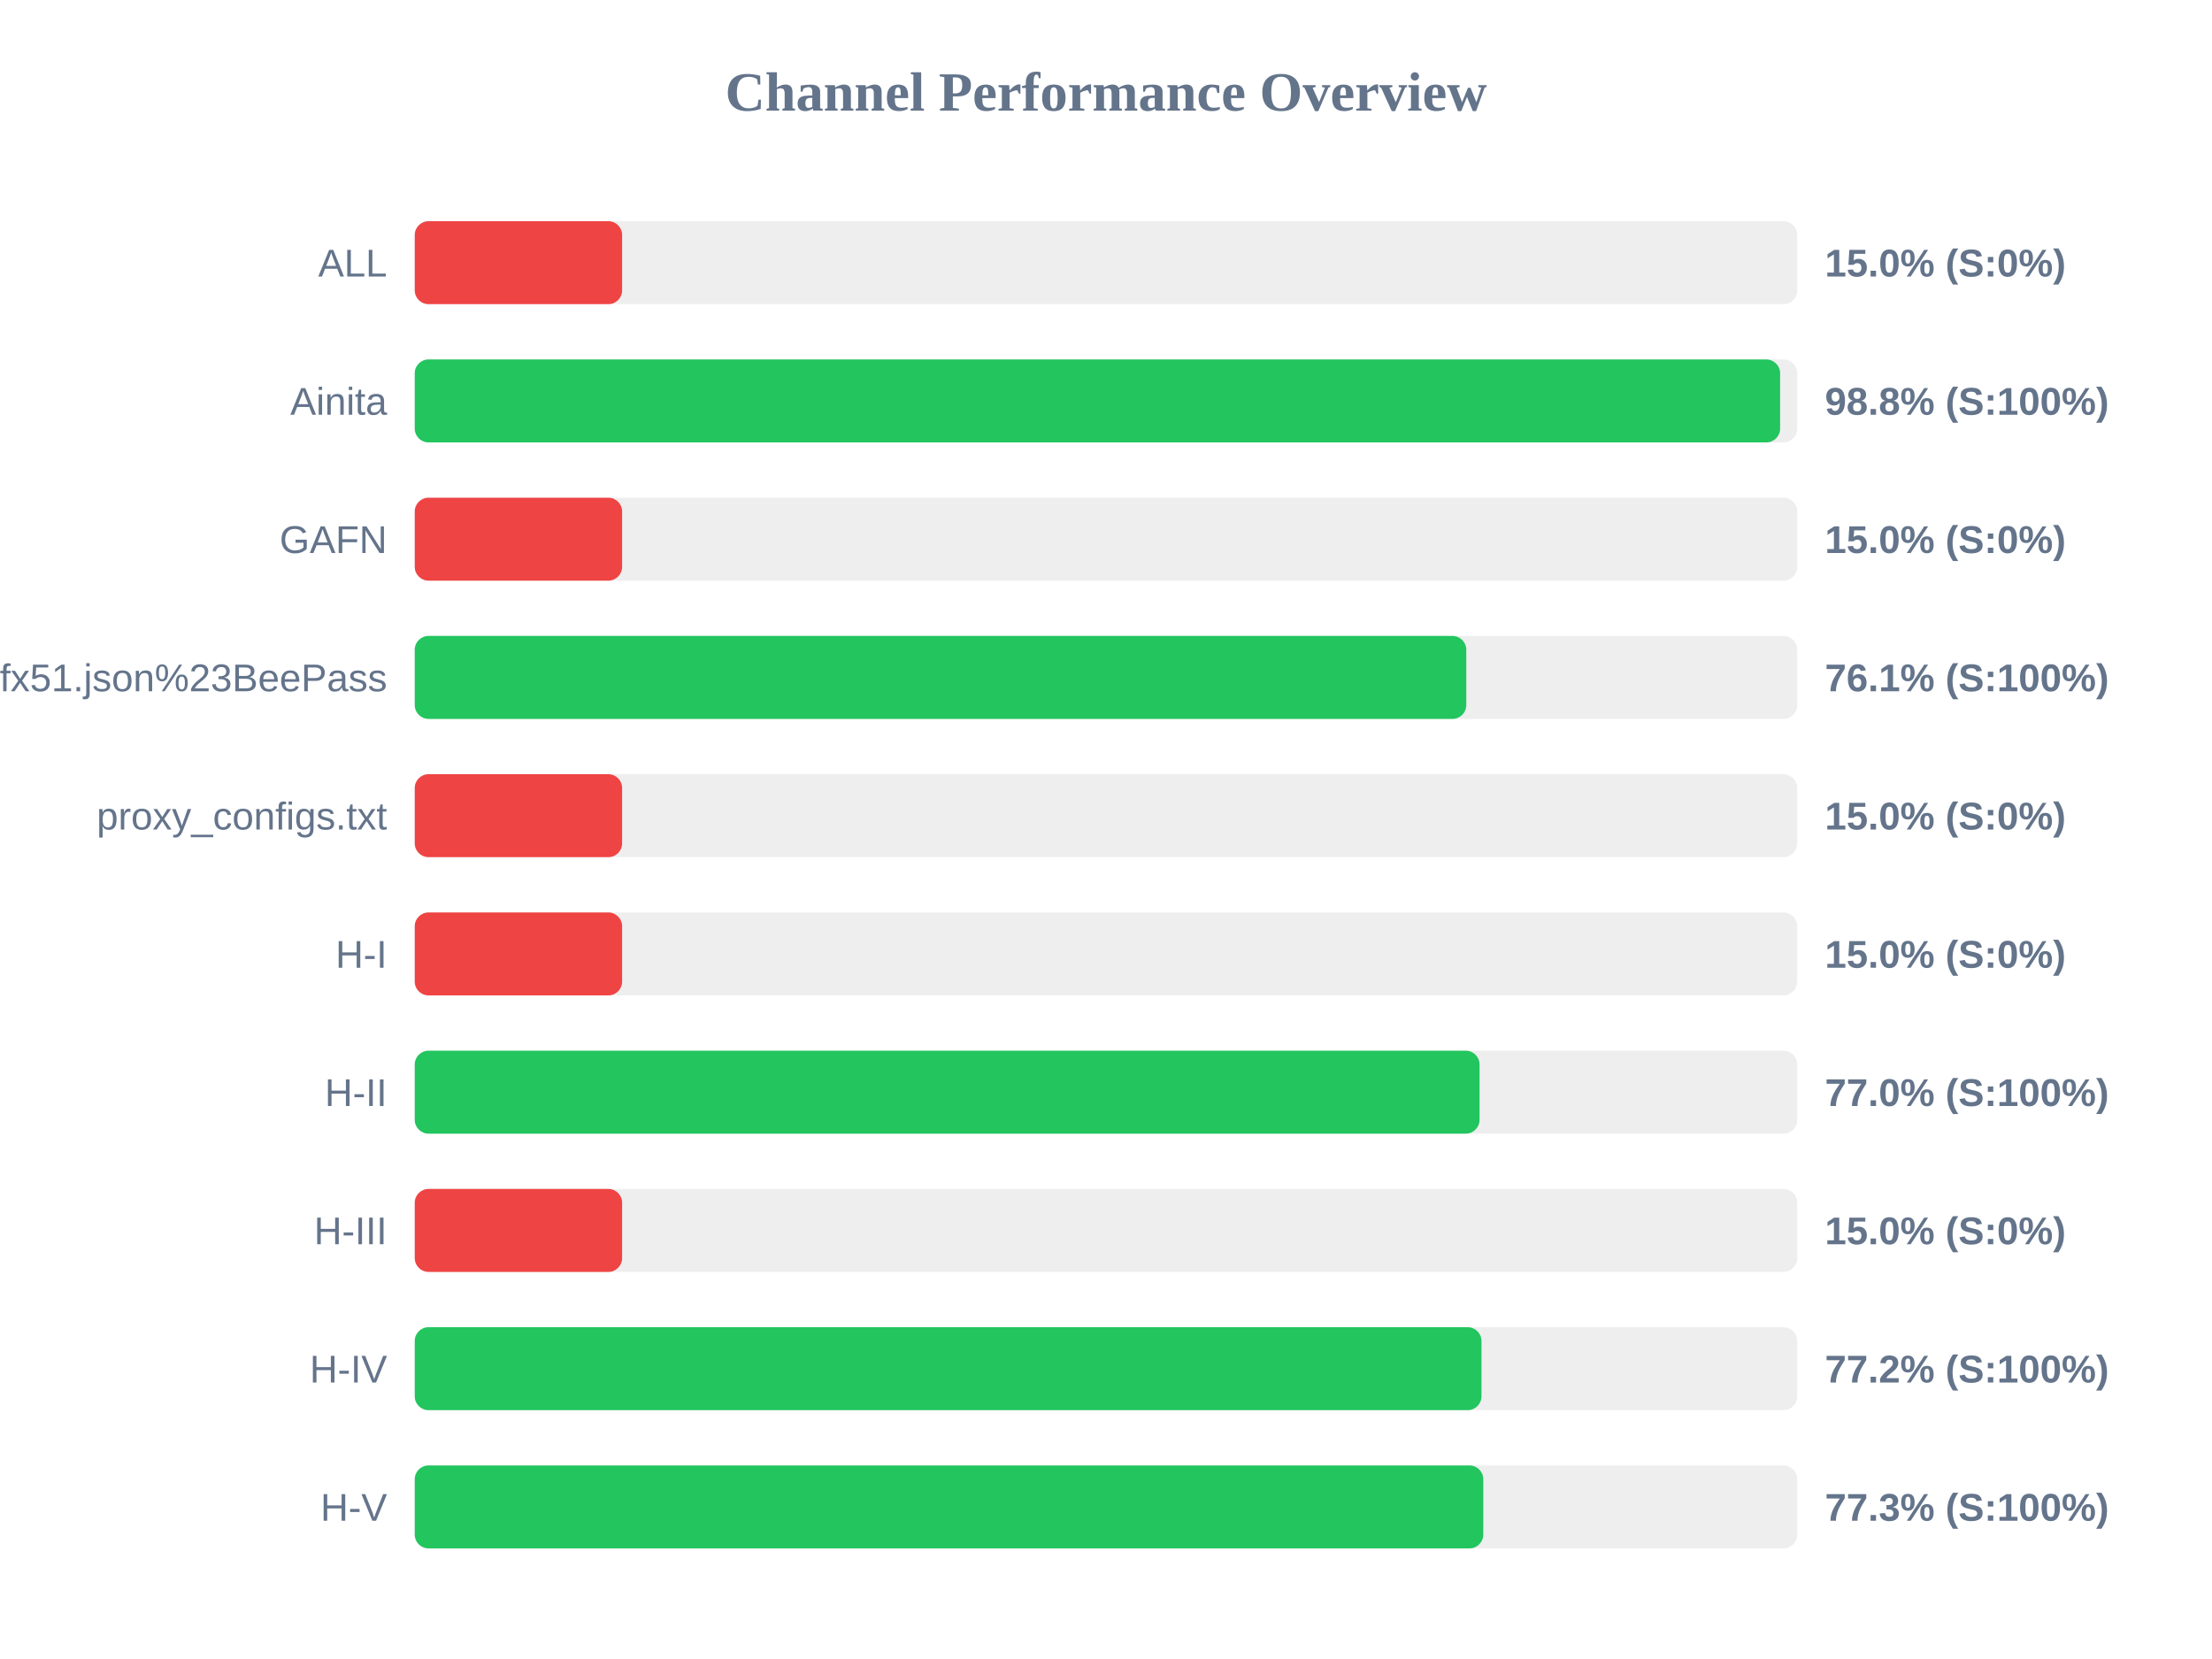
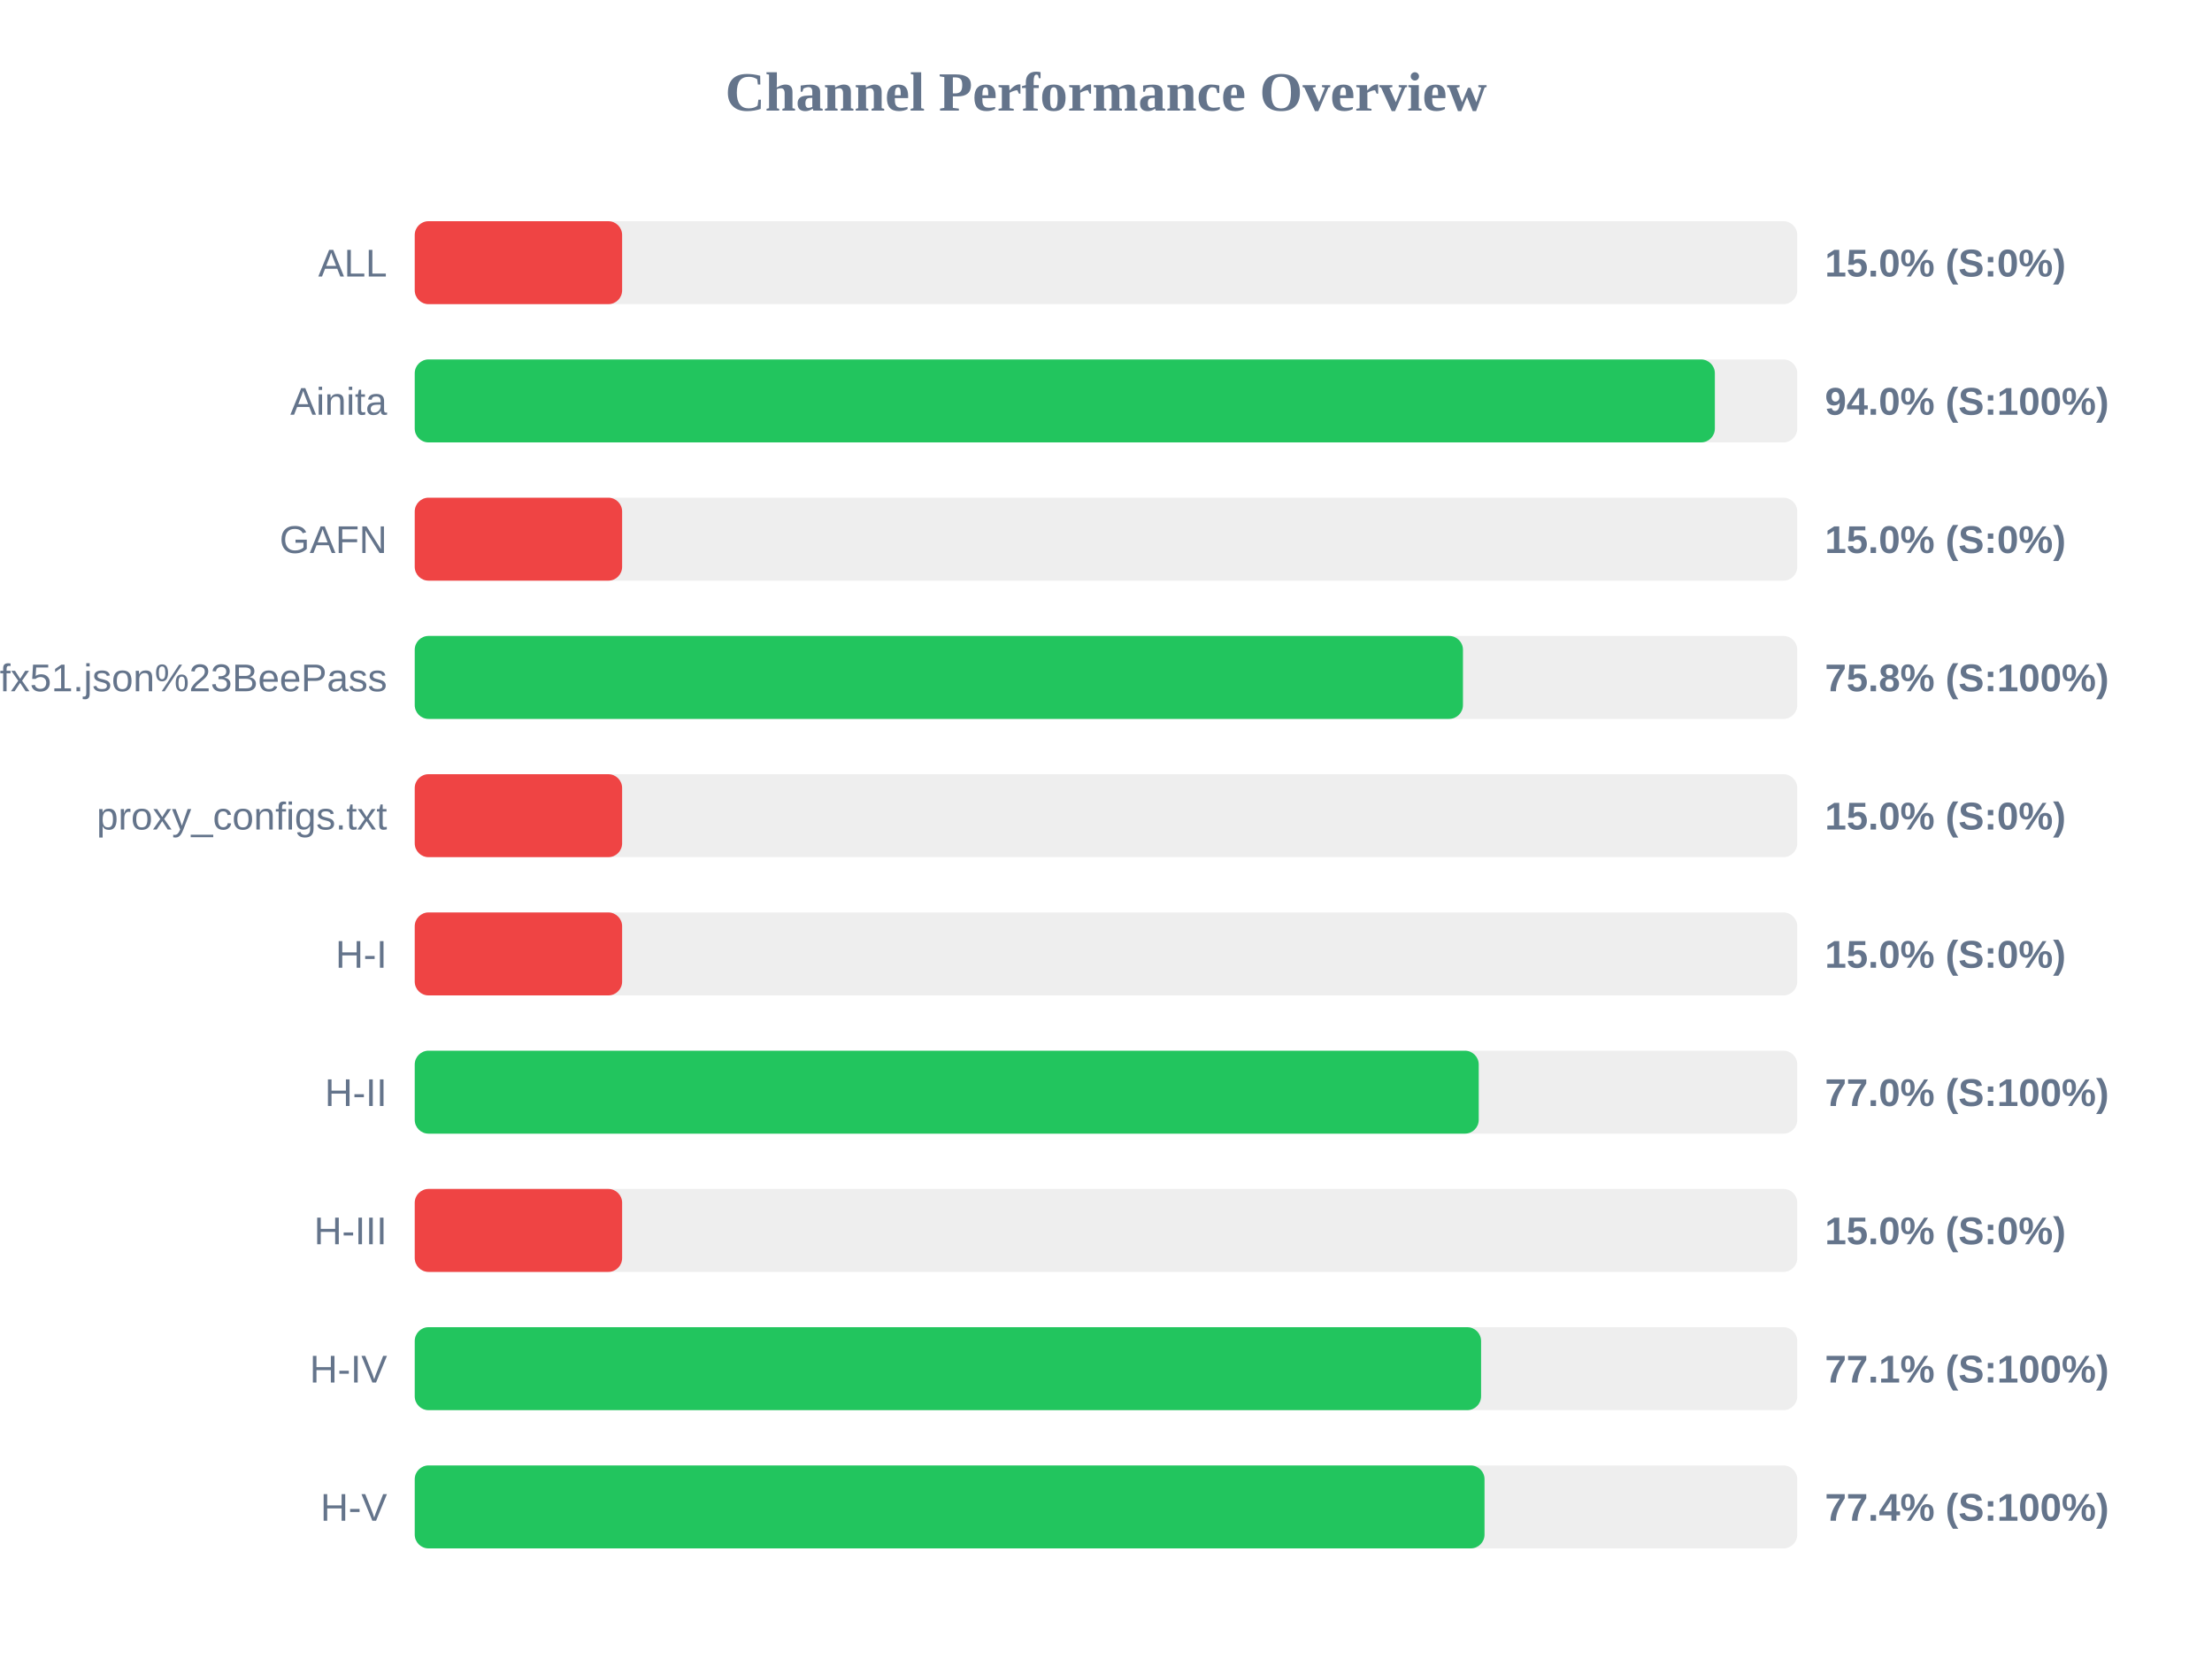
<svg xmlns="http://www.w3.org/2000/svg" width="800" height="600" version="1.1">
  <style>
        .row { font: 14px Arial; fill: #64748b; }
        .score { font: bold 14px Arial; fill: #64748b; }
    </style>
  <text x="400" y="40" text-anchor="middle" font-size="20px" font-weight="bold" fill="#64748b">Channel Performance Overview</text>
  <rect x="150" y="80" width="500" height="30" fill="#eee" rx="5" />
  <rect x="150" y="80" width="75.0" height="30" fill="#ef4444" rx="5" />
  <text x="140" y="100" text-anchor="end" class="row">ALL</text>
  <text x="660" y="100" text-anchor="start" class="score">15.0% (S:0%)</text>
  <rect x="150" y="130" width="500" height="30" fill="#eee" rx="5" />
-   <rect x="150" y="130" width="493.8" height="30" fill="#22c55e" rx="5" />
+   <rect x="150" y="130" width="470.2" height="30" fill="#22c55e" rx="5" />
  <text x="140" y="150" text-anchor="end" class="row">Ainita</text>
-   <text x="660" y="150" text-anchor="start" class="score">98.8% (S:100%)</text>
+   <text x="660" y="150" text-anchor="start" class="score">94.0% (S:100%)</text>
  <rect x="150" y="180" width="500" height="30" fill="#eee" rx="5" />
  <rect x="150" y="180" width="75.0" height="30" fill="#ef4444" rx="5" />
  <text x="140" y="200" text-anchor="end" class="row">GAFN</text>
  <text x="660" y="200" text-anchor="start" class="score">15.0% (S:0%)</text>
  <rect x="150" y="230" width="500" height="30" fill="#eee" rx="5" />
-   <rect x="150" y="230" width="380.3" height="30" fill="#22c55e" rx="5" />
+   <rect x="150" y="230" width="379.1" height="30" fill="#22c55e" rx="5" />
  <text x="140" y="250" text-anchor="end" class="row">sub?s=ssconf%3A%2F%2Fs3.amazonaws.com%2Fbeedynconprd%2Fzf38bv6oxi1nv3wfkpmxyfl8yj5fargza3foantoalu16vznl0ckxx7bgf1ufx51.json%23BeePass</text>
-   <text x="660" y="250" text-anchor="start" class="score">76.1% (S:100%)</text>
+   <text x="660" y="250" text-anchor="start" class="score">75.8% (S:100%)</text>
  <rect x="150" y="280" width="500" height="30" fill="#eee" rx="5" />
  <rect x="150" y="280" width="75.0" height="30" fill="#ef4444" rx="5" />
  <text x="140" y="300" text-anchor="end" class="row">proxy_configs.txt</text>
  <text x="660" y="300" text-anchor="start" class="score">15.0% (S:0%)</text>
  <rect x="150" y="330" width="500" height="30" fill="#eee" rx="5" />
  <rect x="150" y="330" width="75.0" height="30" fill="#ef4444" rx="5" />
  <text x="140" y="350" text-anchor="end" class="row">H-I</text>
  <text x="660" y="350" text-anchor="start" class="score">15.0% (S:0%)</text>
  <rect x="150" y="380" width="500" height="30" fill="#eee" rx="5" />
-   <rect x="150" y="380" width="385.1" height="30" fill="#22c55e" rx="5" />
+   <rect x="150" y="380" width="384.8" height="30" fill="#22c55e" rx="5" />
  <text x="140" y="400" text-anchor="end" class="row">H-II</text>
  <text x="660" y="400" text-anchor="start" class="score">77.0% (S:100%)</text>
  <rect x="150" y="430" width="500" height="30" fill="#eee" rx="5" />
  <rect x="150" y="430" width="75.0" height="30" fill="#ef4444" rx="5" />
  <text x="140" y="450" text-anchor="end" class="row">H-III</text>
  <text x="660" y="450" text-anchor="start" class="score">15.0% (S:0%)</text>
  <rect x="150" y="480" width="500" height="30" fill="#eee" rx="5" />
-   <rect x="150" y="480" width="385.8" height="30" fill="#22c55e" rx="5" />
+   <rect x="150" y="480" width="385.65" height="30" fill="#22c55e" rx="5" />
  <text x="140" y="500" text-anchor="end" class="row">H-IV</text>
-   <text x="660" y="500" text-anchor="start" class="score">77.2% (S:100%)</text>
+   <text x="660" y="500" text-anchor="start" class="score">77.1% (S:100%)</text>
  <rect x="150" y="530" width="500" height="30" fill="#eee" rx="5" />
-   <rect x="150" y="530" width="386.45" height="30" fill="#22c55e" rx="5" />
+   <rect x="150" y="530" width="386.9" height="30" fill="#22c55e" rx="5" />
  <text x="140" y="550" text-anchor="end" class="row">H-V</text>
-   <text x="660" y="550" text-anchor="start" class="score">77.3% (S:100%)</text>
+   <text x="660" y="550" text-anchor="start" class="score">77.4% (S:100%)</text>
</svg>
